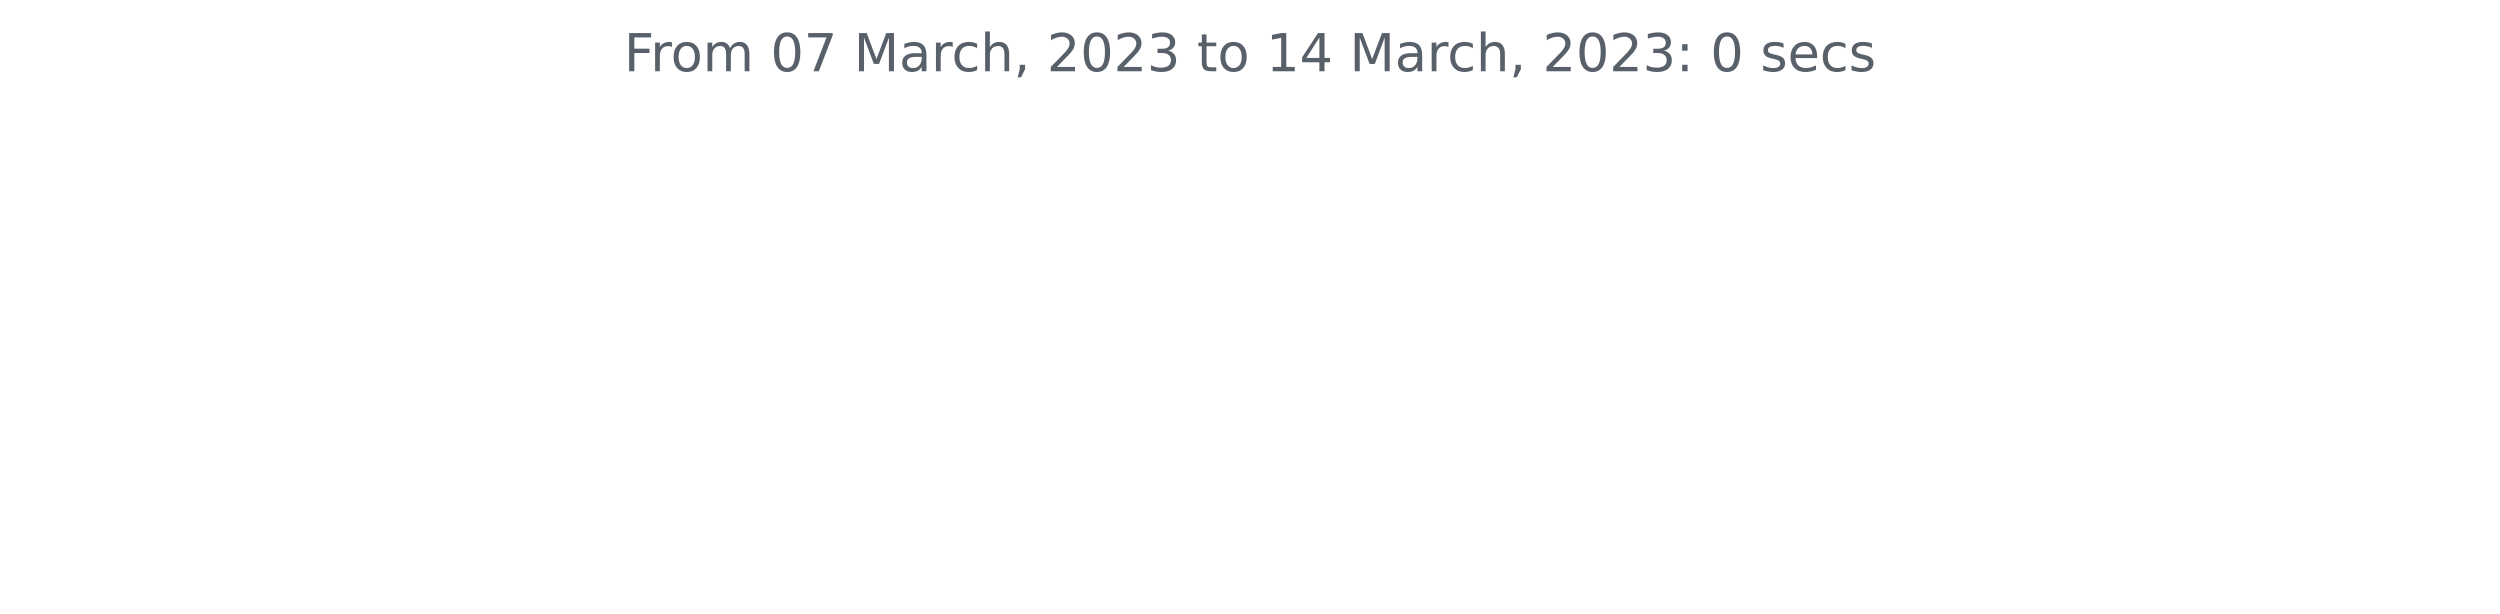
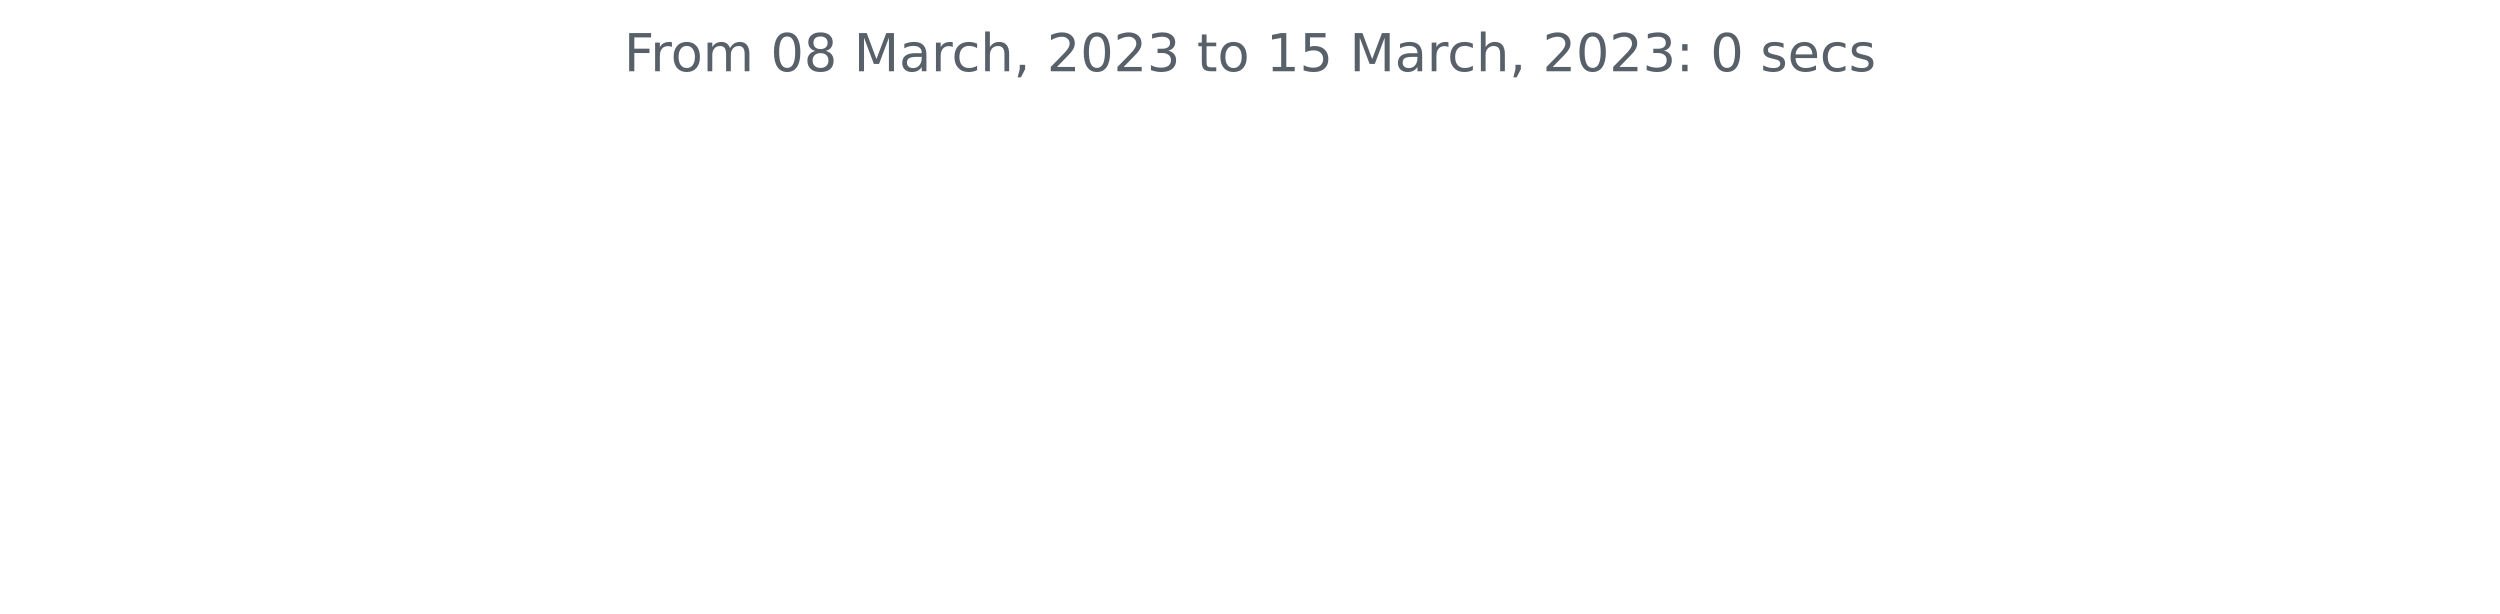
<svg xmlns="http://www.w3.org/2000/svg" xmlns:xlink="http://www.w3.org/1999/xlink" width="572.4pt" height="140.398pt" viewBox="0 0 572.4 140.398" version="1.1">
  <defs>
    <style type="text/css">*{stroke-linejoin: round; stroke-linecap: butt}</style>
  </defs>
  <g id="figure_1">
    <g id="patch_1">
      <path d="M 0 140.398  L 572.4 140.398  L 572.4 0  L 0 0  L 0 140.398  z " style="fill: none" />
    </g>
    <g id="axes_1">
      <g id="matplotlib.axis_1" />
      <g id="matplotlib.axis_2" />
      <g id="text_1">
        <g style="fill: #586069" transform="translate(142.8731 16.31812)scale(0.12 -0.12)">
          <defs>
            <path id="DejaVuSans-46" d="M 628 4666  L 3309 4666  L 3309 4134  L 1259 4134  L 1259 2759  L 3109 2759  L 3109 2228  L 1259 2228  L 1259 0  L 628 0  L 628 4666  z " transform="scale(0.015625)" />
            <path id="DejaVuSans-72" d="M 2631 2963  Q 2534 3019 2420 3045  Q 2306 3072 2169 3072  Q 1681 3072 1420 2755  Q 1159 2438 1159 1844  L 1159 0  L 581 0  L 581 3500  L 1159 3500  L 1159 2956  Q 1341 3275 1631 3429  Q 1922 3584 2338 3584  Q 2397 3584 2469 3576  Q 2541 3569 2628 3553  L 2631 2963  z " transform="scale(0.015625)" />
            <path id="DejaVuSans-6f" d="M 1959 3097  Q 1497 3097 1228 2736  Q 959 2375 959 1747  Q 959 1119 1226 758  Q 1494 397 1959 397  Q 2419 397 2687 759  Q 2956 1122 2956 1747  Q 2956 2369 2687 2733  Q 2419 3097 1959 3097  z M 1959 3584  Q 2709 3584 3137 3096  Q 3566 2609 3566 1747  Q 3566 888 3137 398  Q 2709 -91 1959 -91  Q 1206 -91 779 398  Q 353 888 353 1747  Q 353 2609 779 3096  Q 1206 3584 1959 3584  z " transform="scale(0.015625)" />
            <path id="DejaVuSans-6d" d="M 3328 2828  Q 3544 3216 3844 3400  Q 4144 3584 4550 3584  Q 5097 3584 5394 3201  Q 5691 2819 5691 2113  L 5691 0  L 5113 0  L 5113 2094  Q 5113 2597 4934 2840  Q 4756 3084 4391 3084  Q 3944 3084 3684 2787  Q 3425 2491 3425 1978  L 3425 0  L 2847 0  L 2847 2094  Q 2847 2600 2669 2842  Q 2491 3084 2119 3084  Q 1678 3084 1418 2786  Q 1159 2488 1159 1978  L 1159 0  L 581 0  L 581 3500  L 1159 3500  L 1159 2956  Q 1356 3278 1631 3431  Q 1906 3584 2284 3584  Q 2666 3584 2933 3390  Q 3200 3197 3328 2828  z " transform="scale(0.015625)" />
            <path id="DejaVuSans-20" transform="scale(0.015625)" />
            <path id="DejaVuSans-30" d="M 2034 4250  Q 1547 4250 1301 3770  Q 1056 3291 1056 2328  Q 1056 1369 1301 889  Q 1547 409 2034 409  Q 2525 409 2770 889  Q 3016 1369 3016 2328  Q 3016 3291 2770 3770  Q 2525 4250 2034 4250  z M 2034 4750  Q 2819 4750 3233 4129  Q 3647 3509 3647 2328  Q 3647 1150 3233 529  Q 2819 -91 2034 -91  Q 1250 -91 836 529  Q 422 1150 422 2328  Q 422 3509 836 4129  Q 1250 4750 2034 4750  z " transform="scale(0.015625)" />
-             <path id="DejaVuSans-37" d="M 525 4666  L 3525 4666  L 3525 4397  L 1831 0  L 1172 0  L 2766 4134  L 525 4134  L 525 4666  z " transform="scale(0.015625)" />
+             <path id="DejaVuSans-38" d="M 2034 2216  Q 1584 2216 1326 1975  Q 1069 1734 1069 1313  Q 1069 891 1326 650  Q 1584 409 2034 409  Q 2484 409 2743 651  Q 3003 894 3003 1313  Q 3003 1734 2745 1975  Q 2488 2216 2034 2216  z M 1403 2484  Q 997 2584 770 2862  Q 544 3141 544 3541  Q 544 4100 942 4425  Q 1341 4750 2034 4750  Q 2731 4750 3128 4425  Q 3525 4100 3525 3541  Q 3525 3141 3298 2862  Q 3072 2584 2669 2484  Q 3125 2378 3379 2068  Q 3634 1759 3634 1313  Q 3634 634 3220 271  Q 2806 -91 2034 -91  Q 1263 -91 848 271  Q 434 634 434 1313  Q 434 1759 690 2068  Q 947 2378 1403 2484  z M 1172 3481  Q 1172 3119 1398 2916  Q 1625 2713 2034 2713  Q 2441 2713 2670 2916  Q 2900 3119 2900 3481  Q 2900 3844 2670 4047  Q 2441 4250 2034 4250  Q 1625 4250 1398 4047  Q 1172 3844 1172 3481  z " transform="scale(0.015625)" />
            <path id="DejaVuSans-4d" d="M 628 4666  L 1569 4666  L 2759 1491  L 3956 4666  L 4897 4666  L 4897 0  L 4281 0  L 4281 4097  L 3078 897  L 2444 897  L 1241 4097  L 1241 0  L 628 0  L 628 4666  z " transform="scale(0.015625)" />
            <path id="DejaVuSans-61" d="M 2194 1759  Q 1497 1759 1228 1600  Q 959 1441 959 1056  Q 959 750 1161 570  Q 1363 391 1709 391  Q 2188 391 2477 730  Q 2766 1069 2766 1631  L 2766 1759  L 2194 1759  z M 3341 1997  L 3341 0  L 2766 0  L 2766 531  Q 2569 213 2275 61  Q 1981 -91 1556 -91  Q 1019 -91 701 211  Q 384 513 384 1019  Q 384 1609 779 1909  Q 1175 2209 1959 2209  L 2766 2209  L 2766 2266  Q 2766 2663 2505 2880  Q 2244 3097 1772 3097  Q 1472 3097 1187 3025  Q 903 2953 641 2809  L 641 3341  Q 956 3463 1253 3523  Q 1550 3584 1831 3584  Q 2591 3584 2966 3190  Q 3341 2797 3341 1997  z " transform="scale(0.015625)" />
            <path id="DejaVuSans-63" d="M 3122 3366  L 3122 2828  Q 2878 2963 2633 3030  Q 2388 3097 2138 3097  Q 1578 3097 1268 2742  Q 959 2388 959 1747  Q 959 1106 1268 751  Q 1578 397 2138 397  Q 2388 397 2633 464  Q 2878 531 3122 666  L 3122 134  Q 2881 22 2623 -34  Q 2366 -91 2075 -91  Q 1284 -91 818 406  Q 353 903 353 1747  Q 353 2603 823 3093  Q 1294 3584 2113 3584  Q 2378 3584 2631 3529  Q 2884 3475 3122 3366  z " transform="scale(0.015625)" />
            <path id="DejaVuSans-68" d="M 3513 2113  L 3513 0  L 2938 0  L 2938 2094  Q 2938 2591 2744 2837  Q 2550 3084 2163 3084  Q 1697 3084 1428 2787  Q 1159 2491 1159 1978  L 1159 0  L 581 0  L 581 4863  L 1159 4863  L 1159 2956  Q 1366 3272 1645 3428  Q 1925 3584 2291 3584  Q 2894 3584 3203 3211  Q 3513 2838 3513 2113  z " transform="scale(0.015625)" />
            <path id="DejaVuSans-2c" d="M 750 794  L 1409 794  L 1409 256  L 897 -744  L 494 -744  L 750 256  L 750 794  z " transform="scale(0.015625)" />
            <path id="DejaVuSans-32" d="M 1228 531  L 3431 531  L 3431 0  L 469 0  L 469 531  Q 828 903 1448 1529  Q 2069 2156 2228 2338  Q 2531 2678 2651 2914  Q 2772 3150 2772 3378  Q 2772 3750 2511 3984  Q 2250 4219 1831 4219  Q 1534 4219 1204 4116  Q 875 4013 500 3803  L 500 4441  Q 881 4594 1212 4672  Q 1544 4750 1819 4750  Q 2544 4750 2975 4387  Q 3406 4025 3406 3419  Q 3406 3131 3298 2873  Q 3191 2616 2906 2266  Q 2828 2175 2409 1742  Q 1991 1309 1228 531  z " transform="scale(0.015625)" />
            <path id="DejaVuSans-33" d="M 2597 2516  Q 3050 2419 3304 2112  Q 3559 1806 3559 1356  Q 3559 666 3084 287  Q 2609 -91 1734 -91  Q 1441 -91 1130 -33  Q 819 25 488 141  L 488 750  Q 750 597 1062 519  Q 1375 441 1716 441  Q 2309 441 2620 675  Q 2931 909 2931 1356  Q 2931 1769 2642 2001  Q 2353 2234 1838 2234  L 1294 2234  L 1294 2753  L 1863 2753  Q 2328 2753 2575 2939  Q 2822 3125 2822 3475  Q 2822 3834 2567 4026  Q 2313 4219 1838 4219  Q 1578 4219 1281 4162  Q 984 4106 628 3988  L 628 4550  Q 988 4650 1302 4700  Q 1616 4750 1894 4750  Q 2613 4750 3031 4423  Q 3450 4097 3450 3541  Q 3450 3153 3228 2886  Q 3006 2619 2597 2516  z " transform="scale(0.015625)" />
            <path id="DejaVuSans-74" d="M 1172 4494  L 1172 3500  L 2356 3500  L 2356 3053  L 1172 3053  L 1172 1153  Q 1172 725 1289 603  Q 1406 481 1766 481  L 2356 481  L 2356 0  L 1766 0  Q 1100 0 847 248  Q 594 497 594 1153  L 594 3053  L 172 3053  L 172 3500  L 594 3500  L 594 4494  L 1172 4494  z " transform="scale(0.015625)" />
            <path id="DejaVuSans-31" d="M 794 531  L 1825 531  L 1825 4091  L 703 3866  L 703 4441  L 1819 4666  L 2450 4666  L 2450 531  L 3481 531  L 3481 0  L 794 0  L 794 531  z " transform="scale(0.015625)" />
-             <path id="DejaVuSans-34" d="M 2419 4116  L 825 1625  L 2419 1625  L 2419 4116  z M 2253 4666  L 3047 4666  L 3047 1625  L 3713 1625  L 3713 1100  L 3047 1100  L 3047 0  L 2419 0  L 2419 1100  L 313 1100  L 313 1709  L 2253 4666  z " transform="scale(0.015625)" />
+             <path id="DejaVuSans-35" d="M 691 4666  L 3169 4666  L 3169 4134  L 1269 4134  L 1269 2991  Q 1406 3038 1543 3061  Q 1681 3084 1819 3084  Q 2600 3084 3056 2656  Q 3513 2228 3513 1497  Q 3513 744 3044 326  Q 2575 -91 1722 -91  Q 1428 -91 1123 -41  Q 819 9 494 109  L 494 744  Q 775 591 1075 516  Q 1375 441 1709 441  Q 2250 441 2565 725  Q 2881 1009 2881 1497  Q 2881 1984 2565 2268  Q 2250 2553 1709 2553  Q 1456 2553 1204 2497  Q 953 2441 691 2322  L 691 4666  z " transform="scale(0.015625)" />
            <path id="DejaVuSans-3a" d="M 750 794  L 1409 794  L 1409 0  L 750 0  L 750 794  z M 750 3309  L 1409 3309  L 1409 2516  L 750 2516  L 750 3309  z " transform="scale(0.015625)" />
            <path id="DejaVuSans-73" d="M 2834 3397  L 2834 2853  Q 2591 2978 2328 3040  Q 2066 3103 1784 3103  Q 1356 3103 1142 2972  Q 928 2841 928 2578  Q 928 2378 1081 2264  Q 1234 2150 1697 2047  L 1894 2003  Q 2506 1872 2764 1633  Q 3022 1394 3022 966  Q 3022 478 2636 193  Q 2250 -91 1575 -91  Q 1294 -91 989 -36  Q 684 19 347 128  L 347 722  Q 666 556 975 473  Q 1284 391 1588 391  Q 1994 391 2212 530  Q 2431 669 2431 922  Q 2431 1156 2273 1281  Q 2116 1406 1581 1522  L 1381 1569  Q 847 1681 609 1914  Q 372 2147 372 2553  Q 372 3047 722 3315  Q 1072 3584 1716 3584  Q 2034 3584 2315 3537  Q 2597 3491 2834 3397  z " transform="scale(0.015625)" />
            <path id="DejaVuSans-65" d="M 3597 1894  L 3597 1613  L 953 1613  Q 991 1019 1311 708  Q 1631 397 2203 397  Q 2534 397 2845 478  Q 3156 559 3463 722  L 3463 178  Q 3153 47 2828 -22  Q 2503 -91 2169 -91  Q 1331 -91 842 396  Q 353 884 353 1716  Q 353 2575 817 3079  Q 1281 3584 2069 3584  Q 2775 3584 3186 3129  Q 3597 2675 3597 1894  z M 3022 2063  Q 3016 2534 2758 2815  Q 2500 3097 2075 3097  Q 1594 3097 1305 2825  Q 1016 2553 972 2059  L 3022 2063  z " transform="scale(0.015625)" />
          </defs>
          <use xlink:href="#DejaVuSans-46" />
          <use xlink:href="#DejaVuSans-72" x="50.27" />
          <use xlink:href="#DejaVuSans-6f" x="89.133" />
          <use xlink:href="#DejaVuSans-6d" x="150.314" />
          <use xlink:href="#DejaVuSans-20" x="247.727" />
          <use xlink:href="#DejaVuSans-30" x="279.514" />
-           <use xlink:href="#DejaVuSans-37" x="343.137" />
+           <use xlink:href="#DejaVuSans-38" x="343.137" />
          <use xlink:href="#DejaVuSans-20" x="406.76" />
          <use xlink:href="#DejaVuSans-4d" x="438.547" />
          <use xlink:href="#DejaVuSans-61" x="524.826" />
          <use xlink:href="#DejaVuSans-72" x="586.105" />
          <use xlink:href="#DejaVuSans-63" x="624.969" />
          <use xlink:href="#DejaVuSans-68" x="679.949" />
          <use xlink:href="#DejaVuSans-2c" x="743.328" />
          <use xlink:href="#DejaVuSans-20" x="775.115" />
          <use xlink:href="#DejaVuSans-32" x="806.902" />
          <use xlink:href="#DejaVuSans-30" x="870.525" />
          <use xlink:href="#DejaVuSans-32" x="934.148" />
          <use xlink:href="#DejaVuSans-33" x="997.771" />
          <use xlink:href="#DejaVuSans-20" x="1061.395" />
          <use xlink:href="#DejaVuSans-74" x="1093.182" />
          <use xlink:href="#DejaVuSans-6f" x="1132.391" />
          <use xlink:href="#DejaVuSans-20" x="1193.572" />
          <use xlink:href="#DejaVuSans-31" x="1225.359" />
-           <use xlink:href="#DejaVuSans-34" x="1288.982" />
+           <use xlink:href="#DejaVuSans-35" x="1288.982" />
          <use xlink:href="#DejaVuSans-20" x="1352.605" />
          <use xlink:href="#DejaVuSans-4d" x="1384.393" />
          <use xlink:href="#DejaVuSans-61" x="1470.672" />
          <use xlink:href="#DejaVuSans-72" x="1531.951" />
          <use xlink:href="#DejaVuSans-63" x="1570.814" />
          <use xlink:href="#DejaVuSans-68" x="1625.795" />
          <use xlink:href="#DejaVuSans-2c" x="1689.174" />
          <use xlink:href="#DejaVuSans-20" x="1720.961" />
          <use xlink:href="#DejaVuSans-32" x="1752.748" />
          <use xlink:href="#DejaVuSans-30" x="1816.371" />
          <use xlink:href="#DejaVuSans-32" x="1879.994" />
          <use xlink:href="#DejaVuSans-33" x="1943.617" />
          <use xlink:href="#DejaVuSans-3a" x="2007.24" />
          <use xlink:href="#DejaVuSans-20" x="2040.932" />
          <use xlink:href="#DejaVuSans-30" x="2072.719" />
          <use xlink:href="#DejaVuSans-20" x="2136.342" />
          <use xlink:href="#DejaVuSans-73" x="2168.129" />
          <use xlink:href="#DejaVuSans-65" x="2220.229" />
          <use xlink:href="#DejaVuSans-63" x="2281.752" />
          <use xlink:href="#DejaVuSans-73" x="2336.732" />
        </g>
      </g>
    </g>
  </g>
</svg>
